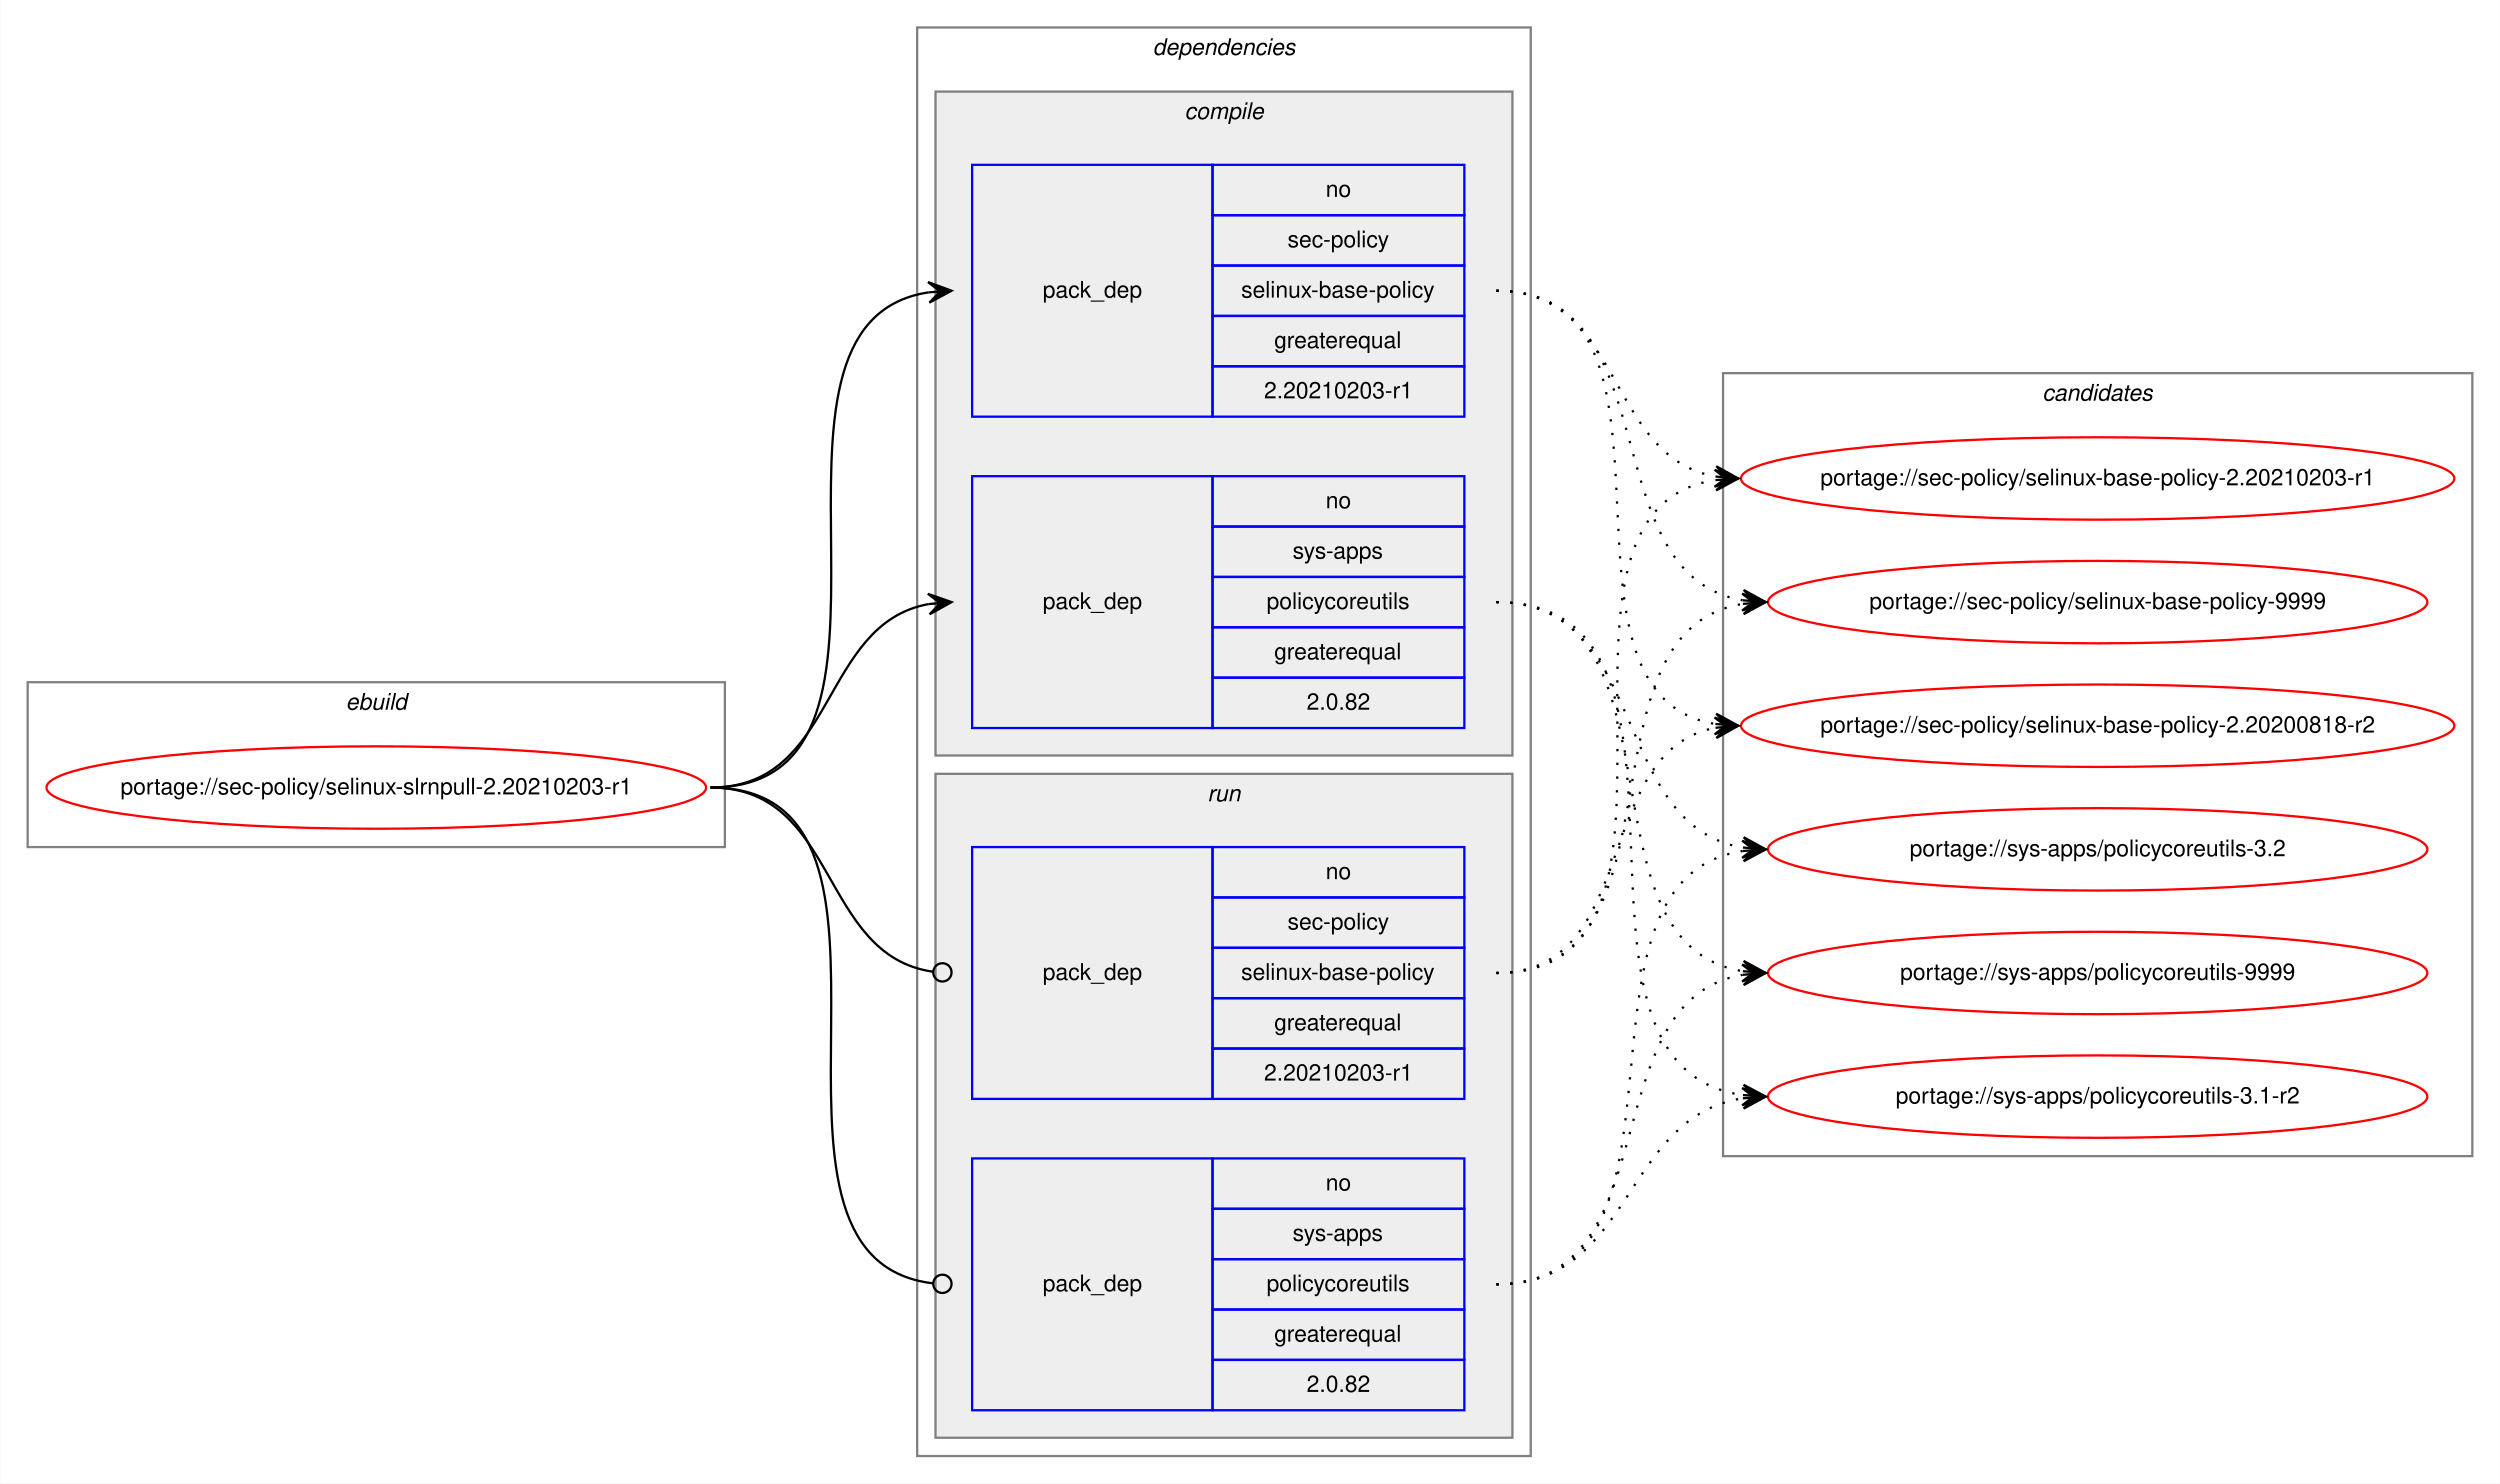
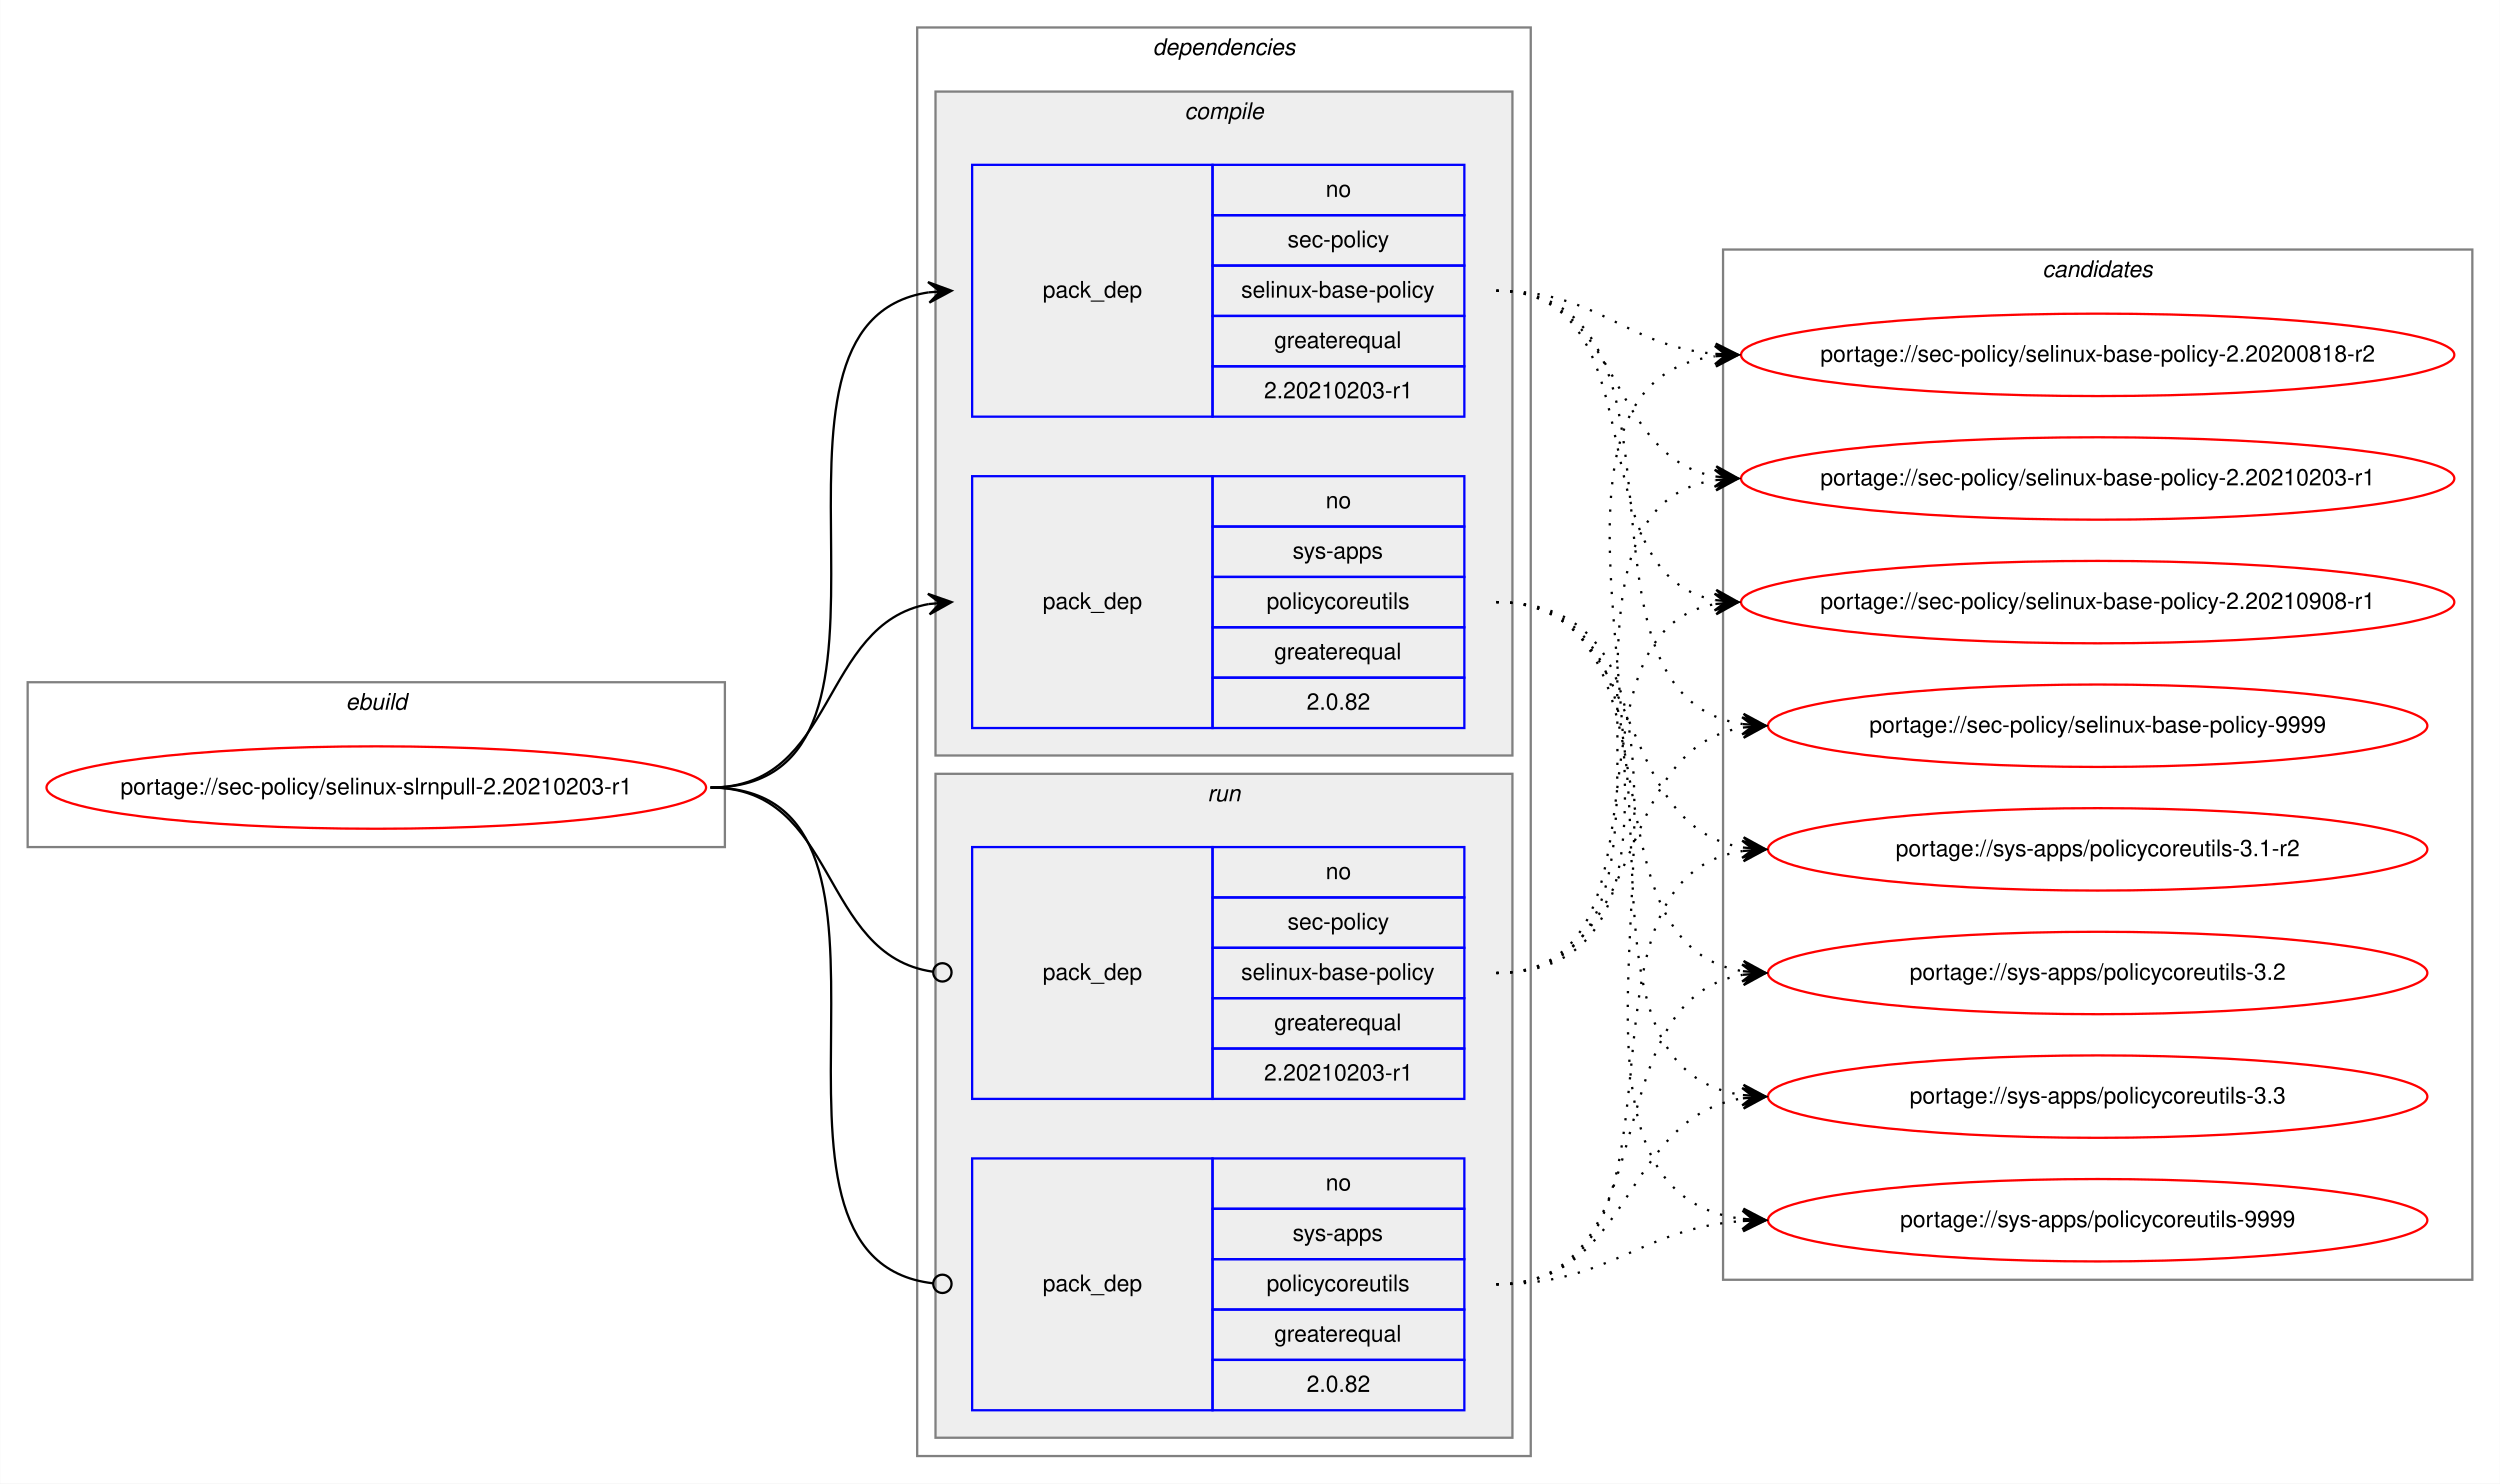
<svg xmlns="http://www.w3.org/2000/svg" xmlns:xlink="http://www.w3.org/1999/xlink" width="1092pt" height="648pt" viewBox="0.00 0.00 1091.84 648.00">
  <g id="graph0" class="graph" transform="scale(1 1) rotate(0) translate(4 644)">
    <polygon fill="white" stroke="transparent" points="-4,4 -4,-644 1087.84,-644 1087.84,4 -4,4" />
    <g id="clust1" class="cluster">
      <polygon fill="none" stroke="gray" points="8,-274 8,-346 312.55,-346 312.55,-274 8,-274" />
      <text text-anchor="start" x="146.94" y="-334" font-family="Helvetica,sans-Serif" font-style="italic" font-size="10.00">ebuild</text>
    </g>
    <g id="clust2" class="cluster">
      <polygon fill="none" stroke="gray" points="396.55,-8 396.55,-632 664.55,-632 664.55,-8 396.55,-8" />
      <text text-anchor="start" x="499.43" y="-620" font-family="Helvetica,sans-Serif" font-style="italic" font-size="10.00">dependencies</text>
    </g>
    <g id="clust3" class="cluster">
      <polygon fill="#eeeeee" stroke="gray" points="404.55,-314 404.55,-604 656.55,-604 656.55,-314 404.55,-314" />
      <text text-anchor="start" x="513.33" y="-592" font-family="Helvetica,sans-Serif" font-style="italic" font-size="10.00">compile</text>
    </g>
    <g id="clust7" class="cluster">
      <polygon fill="#eeeeee" stroke="gray" points="404.55,-16 404.55,-306 656.55,-306 656.55,-16 404.55,-16" />
      <text text-anchor="start" x="523.33" y="-294" font-family="Helvetica,sans-Serif" font-style="italic" font-size="10.00">run</text>
    </g>
    <g id="clust10" class="cluster">
-       <polygon fill="none" stroke="gray" points="748.55,-139 748.55,-481 1075.84,-481 1075.84,-139 748.55,-139" />
-       <text text-anchor="start" x="888.02" y="-469" font-family="Helvetica,sans-Serif" font-style="italic" font-size="10.00">candidates</text>
+       <polygon fill="none" stroke="gray" points="748.55,-85 748.55,-535 1075.84,-535 1075.84,-85 748.55,-85" />
+       <text text-anchor="start" x="888.02" y="-523" font-family="Helvetica,sans-Serif" font-style="italic" font-size="10.00">candidates</text>
    </g>
    <g id="node1" class="node">
      <g id="a_node1">
        <a xlink:href="../sec-policy/selinux-slrnpull-2.20210203-r1.svg" xlink:title="portage://sec-policy/selinux-slrnpull-2.20210203-r1">
          <ellipse fill="none" stroke="red" cx="160.28" cy="-300" rx="144.05" ry="18" />
          <text text-anchor="middle" x="160.28" y="-297" font-family="Helvetica,sans-Serif" font-size="10.00">portage://sec-policy/selinux-slrnpull-2.20210203-r1</text>
        </a>
      </g>
    </g>
    <g id="node2" class="node">
      <polygon fill="none" stroke="blue" points="420.55,-462 420.55,-572 525.55,-572 525.55,-462 420.55,-462" />
      <text text-anchor="start" x="451.38" y="-514" font-family="Helvetica,sans-Serif" font-size="10.00">pack_dep</text>
      <polygon fill="none" stroke="blue" points="525.55,-550 525.55,-572 635.55,-572 635.55,-550 525.55,-550" />
      <text text-anchor="start" x="574.99" y="-558" font-family="Helvetica,sans-Serif" font-size="10.00">no</text>
      <polygon fill="none" stroke="blue" points="525.55,-528 525.55,-550 635.55,-550 635.55,-528 525.55,-528" />
      <text text-anchor="start" x="558.33" y="-536" font-family="Helvetica,sans-Serif" font-size="10.00">sec-policy</text>
      <polygon fill="none" stroke="blue" points="525.55,-506 525.55,-528 635.55,-528 635.55,-506 525.55,-506" />
      <text text-anchor="start" x="538.05" y="-514" font-family="Helvetica,sans-Serif" font-size="10.00">selinux-base-policy</text>
      <polygon fill="none" stroke="blue" points="525.55,-484 525.55,-506 635.55,-506 635.55,-484 525.55,-484" />
      <text text-anchor="start" x="552.49" y="-492" font-family="Helvetica,sans-Serif" font-size="10.00">greaterequal</text>
      <polygon fill="none" stroke="blue" points="525.55,-462 525.55,-484 635.55,-484 635.55,-462 525.55,-462" />
      <text text-anchor="start" x="548.04" y="-470" font-family="Helvetica,sans-Serif" font-size="10.00">2.20210203-r1</text>
    </g>
    <g id="edge1" class="edge">
      <path fill="none" stroke="black" d="M306.28,-300C409.91,-300 311.37,-502.83 401.58,-516.3" />
      <polygon fill="black" stroke="black" points="411.55,-517 401.26,-520.79 406.57,-516.65 401.58,-516.3 401.58,-516.3 401.58,-516.3 406.57,-516.65 401.89,-511.81 411.55,-517 411.55,-517" />
    </g>
    <g id="node3" class="node">
      <polygon fill="none" stroke="blue" points="420.55,-326 420.55,-436 525.55,-436 525.55,-326 420.55,-326" />
      <text text-anchor="start" x="451.38" y="-378" font-family="Helvetica,sans-Serif" font-size="10.00">pack_dep</text>
      <polygon fill="none" stroke="blue" points="525.55,-414 525.55,-436 635.55,-436 635.55,-414 525.55,-414" />
      <text text-anchor="start" x="574.99" y="-422" font-family="Helvetica,sans-Serif" font-size="10.00">no</text>
      <polygon fill="none" stroke="blue" points="525.55,-392 525.55,-414 635.55,-414 635.55,-392 525.55,-392" />
      <text text-anchor="start" x="560.55" y="-400" font-family="Helvetica,sans-Serif" font-size="10.00">sys-apps</text>
      <polygon fill="none" stroke="blue" points="525.55,-370 525.55,-392 635.55,-392 635.55,-370 525.55,-370" />
      <text text-anchor="start" x="549.16" y="-378" font-family="Helvetica,sans-Serif" font-size="10.00">policycoreutils</text>
      <polygon fill="none" stroke="blue" points="525.55,-348 525.55,-370 635.55,-370 635.55,-348 525.55,-348" />
      <text text-anchor="start" x="552.49" y="-356" font-family="Helvetica,sans-Serif" font-size="10.00">greaterequal</text>
      <polygon fill="none" stroke="blue" points="525.55,-326 525.55,-348 635.55,-348 635.55,-326 525.55,-326" />
      <text text-anchor="start" x="566.66" y="-334" font-family="Helvetica,sans-Serif" font-size="10.00">2.0.82</text>
    </g>
    <g id="edge2" class="edge">
      <path fill="none" stroke="black" d="M306.28,-300C361.74,-300 353.8,-371.49 401.59,-380.15" />
      <polygon fill="black" stroke="black" points="411.55,-381 401.21,-384.63 406.57,-380.57 401.59,-380.15 401.59,-380.15 401.59,-380.15 406.57,-380.57 401.97,-375.66 411.55,-381 411.55,-381" />
    </g>
    <g id="node4" class="node">
      <polygon fill="none" stroke="blue" points="420.55,-164 420.55,-274 525.55,-274 525.55,-164 420.55,-164" />
      <text text-anchor="start" x="451.38" y="-216" font-family="Helvetica,sans-Serif" font-size="10.00">pack_dep</text>
      <polygon fill="none" stroke="blue" points="525.55,-252 525.55,-274 635.55,-274 635.55,-252 525.55,-252" />
      <text text-anchor="start" x="574.99" y="-260" font-family="Helvetica,sans-Serif" font-size="10.00">no</text>
      <polygon fill="none" stroke="blue" points="525.55,-230 525.55,-252 635.55,-252 635.55,-230 525.55,-230" />
      <text text-anchor="start" x="558.33" y="-238" font-family="Helvetica,sans-Serif" font-size="10.00">sec-policy</text>
      <polygon fill="none" stroke="blue" points="525.55,-208 525.55,-230 635.55,-230 635.55,-208 525.55,-208" />
      <text text-anchor="start" x="538.05" y="-216" font-family="Helvetica,sans-Serif" font-size="10.00">selinux-base-policy</text>
      <polygon fill="none" stroke="blue" points="525.55,-186 525.55,-208 635.55,-208 635.55,-186 525.55,-186" />
      <text text-anchor="start" x="552.49" y="-194" font-family="Helvetica,sans-Serif" font-size="10.00">greaterequal</text>
      <polygon fill="none" stroke="blue" points="525.55,-164 525.55,-186 635.55,-186 635.55,-164 525.55,-164" />
      <text text-anchor="start" x="548.04" y="-172" font-family="Helvetica,sans-Serif" font-size="10.00">2.20210203-r1</text>
    </g>
    <g id="edge3" class="edge">
      <path fill="none" stroke="black" d="M306.28,-300C362.43,-300 353.6,-226.72 403.4,-219.56" />
      <ellipse fill="none" stroke="black" cx="407.56" cy="-219.27" rx="4" ry="4" />
    </g>
    <g id="node5" class="node">
      <polygon fill="none" stroke="blue" points="420.55,-28 420.55,-138 525.55,-138 525.55,-28 420.55,-28" />
      <text text-anchor="start" x="451.38" y="-80" font-family="Helvetica,sans-Serif" font-size="10.00">pack_dep</text>
      <polygon fill="none" stroke="blue" points="525.55,-116 525.55,-138 635.55,-138 635.55,-116 525.55,-116" />
      <text text-anchor="start" x="574.99" y="-124" font-family="Helvetica,sans-Serif" font-size="10.00">no</text>
      <polygon fill="none" stroke="blue" points="525.55,-94 525.55,-116 635.55,-116 635.55,-94 525.55,-94" />
      <text text-anchor="start" x="560.55" y="-102" font-family="Helvetica,sans-Serif" font-size="10.00">sys-apps</text>
      <polygon fill="none" stroke="blue" points="525.55,-72 525.55,-94 635.55,-94 635.55,-72 525.55,-72" />
      <text text-anchor="start" x="549.16" y="-80" font-family="Helvetica,sans-Serif" font-size="10.00">policycoreutils</text>
      <polygon fill="none" stroke="blue" points="525.55,-50 525.55,-72 635.55,-72 635.55,-50 525.55,-50" />
      <text text-anchor="start" x="552.49" y="-58" font-family="Helvetica,sans-Serif" font-size="10.00">greaterequal</text>
      <polygon fill="none" stroke="blue" points="525.55,-28 525.55,-50 635.55,-50 635.55,-28 525.55,-28" />
      <text text-anchor="start" x="566.66" y="-36" font-family="Helvetica,sans-Serif" font-size="10.00">2.0.82</text>
    </g>
    <g id="edge4" class="edge">
      <path fill="none" stroke="black" d="M306.28,-300C410.65,-300 309.96,-94.29 403.52,-83.44" />
      <ellipse fill="none" stroke="black" cx="407.56" cy="-83.22" rx="4" ry="4" />
    </g>
    <g id="node6" class="node">
      <g id="a_node6">
        <a xlink:href="../sec-policy/selinux-base-policy-2.20200818-r2.svg" xlink:title="portage://sec-policy/selinux-base-policy-2.20200818-r2">
-           <ellipse fill="none" stroke="red" cx="912.19" cy="-327" rx="155.78" ry="18" />
-           <text text-anchor="middle" x="912.19" y="-324" font-family="Helvetica,sans-Serif" font-size="10.00">portage://sec-policy/selinux-base-policy-2.20200818-r2</text>
+           <ellipse fill="none" stroke="red" cx="912.19" cy="-489" rx="155.78" ry="18" />
+           <text text-anchor="middle" x="912.19" y="-486" font-family="Helvetica,sans-Serif" font-size="10.00">portage://sec-policy/selinux-base-policy-2.20200818-r2</text>
        </a>
      </g>
    </g>
    <g id="edge5" class="edge">
-       <path fill="none" stroke="black" stroke-dasharray="1,5" d="M649.55,-517C742.59,-517 664.82,-340.84 745.18,-327.77" />
-       <polygon fill="black" stroke="black" points="755.19,-327 745.57,-332.25 750.21,-327.38 745.22,-327.76 745.22,-327.76 745.22,-327.76 750.21,-327.38 744.88,-323.28 755.19,-327 755.19,-327" />
+       <path fill="none" stroke="black" stroke-dasharray="1,5" d="M649.55,-517C694.52,-517 705.14,-493 745.01,-489.44" />
+       <polygon fill="black" stroke="black" points="755.19,-489 745.4,-493.93 750.2,-489.22 745.2,-489.43 745.2,-489.43 745.2,-489.43 750.2,-489.22 745.01,-484.94 755.19,-489 755.19,-489" />
    </g>
    <g id="node7" class="node">
      <g id="a_node7">
        <a xlink:href="../sec-policy/selinux-base-policy-2.20210203-r1.svg" xlink:title="portage://sec-policy/selinux-base-policy-2.20210203-r1">
          <ellipse fill="none" stroke="red" cx="912.19" cy="-435" rx="155.78" ry="18" />
          <text text-anchor="middle" x="912.19" y="-432" font-family="Helvetica,sans-Serif" font-size="10.00">portage://sec-policy/selinux-base-policy-2.20210203-r1</text>
        </a>
      </g>
    </g>
    <g id="edge6" class="edge">
      <path fill="none" stroke="black" stroke-dasharray="1,5" d="M649.55,-517C705.39,-517 697.09,-444.63 745.17,-435.87" />
      <polygon fill="black" stroke="black" points="755.19,-435 745.62,-440.34 750.21,-435.43 745.23,-435.86 745.23,-435.86 745.23,-435.86 750.21,-435.43 744.84,-431.38 755.19,-435 755.19,-435" />
    </g>
    <g id="node8" class="node">
      <g id="a_node8">
-         <a xlink:href="../sec-policy/selinux-base-policy-9999.svg" xlink:title="portage://sec-policy/selinux-base-policy-9999">
-           <ellipse fill="none" stroke="red" cx="912.19" cy="-381" rx="144" ry="18" />
-           <text text-anchor="middle" x="912.19" y="-378" font-family="Helvetica,sans-Serif" font-size="10.00">portage://sec-policy/selinux-base-policy-9999</text>
+         <a xlink:href="../sec-policy/selinux-base-policy-2.20210908-r1.svg" xlink:title="portage://sec-policy/selinux-base-policy-2.20210908-r1">
+           <ellipse fill="none" stroke="red" cx="912.19" cy="-381" rx="155.78" ry="18" />
+           <text text-anchor="middle" x="912.19" y="-378" font-family="Helvetica,sans-Serif" font-size="10.00">portage://sec-policy/selinux-base-policy-2.20210908-r1</text>
        </a>
      </g>
    </g>
    <g id="edge7" class="edge">
-       <path fill="none" stroke="black" stroke-dasharray="1,5" d="M649.55,-517C725.88,-517 690.82,-392.94 757.14,-381.8" />
-       <polygon fill="black" stroke="black" points="767.19,-381 757.58,-386.28 762.21,-381.4 757.23,-381.79 757.23,-381.79 757.23,-381.79 762.21,-381.4 756.87,-377.31 767.19,-381 767.19,-381" />
+       <path fill="none" stroke="black" stroke-dasharray="1,5" d="M649.55,-517C722.5,-517 682.83,-393.45 745.22,-381.87" />
+       <polygon fill="black" stroke="black" points="755.19,-381 745.62,-386.35 750.21,-381.43 745.23,-381.87 745.23,-381.87 745.23,-381.87 750.21,-381.43 744.84,-377.38 755.19,-381 755.19,-381" />
    </g>
    <g id="node9" class="node">
      <g id="a_node9">
-         <a xlink:href="../sys-apps/policycoreutils-3.1-r2.svg" xlink:title="portage://sys-apps/policycoreutils-3.1-r2">
-           <ellipse fill="none" stroke="red" cx="912.19" cy="-165" rx="144" ry="18" />
-           <text text-anchor="middle" x="912.19" y="-162" font-family="Helvetica,sans-Serif" font-size="10.00">portage://sys-apps/policycoreutils-3.1-r2</text>
+         <a xlink:href="../sec-policy/selinux-base-policy-9999.svg" xlink:title="portage://sec-policy/selinux-base-policy-9999">
+           <ellipse fill="none" stroke="red" cx="912.19" cy="-327" rx="144" ry="18" />
+           <text text-anchor="middle" x="912.19" y="-324" font-family="Helvetica,sans-Serif" font-size="10.00">portage://sec-policy/selinux-base-policy-9999</text>
        </a>
      </g>
    </g>
    <g id="edge8" class="edge">
-       <path fill="none" stroke="black" stroke-dasharray="1,5" d="M649.55,-381C755.24,-381 664.35,-179.11 756.99,-165.7" />
-       <polygon fill="black" stroke="black" points="767.19,-165 757.52,-170.17 762.21,-165.34 757.22,-165.68 757.22,-165.68 757.22,-165.68 762.21,-165.34 756.91,-161.19 767.19,-165 767.19,-165" />
+       <path fill="none" stroke="black" stroke-dasharray="1,5" d="M649.55,-517C745.29,-517 673.49,-340.48 757.12,-327.73" />
+       <polygon fill="black" stroke="black" points="767.19,-327 757.54,-332.21 762.21,-327.36 757.22,-327.72 757.22,-327.72 757.22,-327.72 762.21,-327.36 756.9,-323.23 767.19,-327 767.19,-327" />
    </g>
    <g id="node10" class="node">
      <g id="a_node10">
-         <a xlink:href="../sys-apps/policycoreutils-3.2.svg" xlink:title="portage://sys-apps/policycoreutils-3.2">
+         <a xlink:href="../sys-apps/policycoreutils-3.1-r2.svg" xlink:title="portage://sys-apps/policycoreutils-3.1-r2">
          <ellipse fill="none" stroke="red" cx="912.19" cy="-273" rx="144" ry="18" />
-           <text text-anchor="middle" x="912.19" y="-270" font-family="Helvetica,sans-Serif" font-size="10.00">portage://sys-apps/policycoreutils-3.2</text>
+           <text text-anchor="middle" x="912.19" y="-270" font-family="Helvetica,sans-Serif" font-size="10.00">portage://sys-apps/policycoreutils-3.1-r2</text>
        </a>
      </g>
    </g>
    <g id="edge9" class="edge">
      <path fill="none" stroke="black" stroke-dasharray="1,5" d="M649.55,-381C716.93,-381 698.44,-283.69 757.09,-273.81" />
      <polygon fill="black" stroke="black" points="767.19,-273 757.58,-278.28 762.21,-273.4 757.23,-273.8 757.23,-273.8 757.23,-273.8 762.21,-273.4 756.87,-269.31 767.19,-273 767.19,-273" />
    </g>
    <g id="node11" class="node">
      <g id="a_node11">
-         <a xlink:href="../sys-apps/policycoreutils-9999.svg" xlink:title="portage://sys-apps/policycoreutils-9999">
+         <a xlink:href="../sys-apps/policycoreutils-3.2.svg" xlink:title="portage://sys-apps/policycoreutils-3.2">
          <ellipse fill="none" stroke="red" cx="912.19" cy="-219" rx="144" ry="18" />
-           <text text-anchor="middle" x="912.19" y="-216" font-family="Helvetica,sans-Serif" font-size="10.00">portage://sys-apps/policycoreutils-9999</text>
+           <text text-anchor="middle" x="912.19" y="-216" font-family="Helvetica,sans-Serif" font-size="10.00">portage://sys-apps/policycoreutils-3.2</text>
        </a>
      </g>
    </g>
    <g id="edge10" class="edge">
      <path fill="none" stroke="black" stroke-dasharray="1,5" d="M649.55,-381C734.89,-381 682.91,-232.02 756.98,-219.8" />
      <polygon fill="black" stroke="black" points="767.19,-219 757.57,-224.26 762.21,-219.39 757.22,-219.78 757.22,-219.78 757.22,-219.78 762.21,-219.39 756.88,-215.29 767.19,-219 767.19,-219" />
    </g>
+     <g id="node12" class="node">
+       <g id="a_node12">
+         <a xlink:href="../sys-apps/policycoreutils-3.3.svg" xlink:title="portage://sys-apps/policycoreutils-3.3">
+           <ellipse fill="none" stroke="red" cx="912.19" cy="-165" rx="144" ry="18" />
+           <text text-anchor="middle" x="912.19" y="-162" font-family="Helvetica,sans-Serif" font-size="10.00">portage://sys-apps/policycoreutils-3.3</text>
+         </a>
+       </g>
+     </g>
    <g id="edge11" class="edge">
-       <path fill="none" stroke="black" stroke-dasharray="1,5" d="M649.55,-219C713.03,-219 690.9,-315.51 745.01,-326.07" />
-       <polygon fill="black" stroke="black" points="755.19,-327 744.83,-330.57 750.22,-326.54 745.24,-326.09 745.24,-326.09 745.24,-326.09 750.22,-326.54 745.65,-321.61 755.19,-327 755.19,-327" />
+       <path fill="none" stroke="black" stroke-dasharray="1,5" d="M649.55,-381C755.24,-381 664.35,-179.11 756.99,-165.7" />
+       <polygon fill="black" stroke="black" points="767.19,-165 757.52,-170.17 762.21,-165.34 757.22,-165.68 757.22,-165.68 757.22,-165.68 762.21,-165.34 756.91,-161.19 767.19,-165 767.19,-165" />
+     </g>
+     <g id="node13" class="node">
+       <g id="a_node13">
+         <a xlink:href="../sys-apps/policycoreutils-9999.svg" xlink:title="portage://sys-apps/policycoreutils-9999">
+           <ellipse fill="none" stroke="red" cx="912.19" cy="-111" rx="144" ry="18" />
+           <text text-anchor="middle" x="912.19" y="-108" font-family="Helvetica,sans-Serif" font-size="10.00">portage://sys-apps/policycoreutils-9999</text>
+         </a>
+       </g>
    </g>
    <g id="edge12" class="edge">
+       <path fill="none" stroke="black" stroke-dasharray="1,5" d="M649.55,-381C776.87,-381 643.98,-125.56 757.06,-111.59" />
+       <polygon fill="black" stroke="black" points="767.19,-111 757.48,-116.08 762.2,-111.29 757.21,-111.59 757.21,-111.59 757.21,-111.59 762.2,-111.29 756.95,-107.09 767.19,-111 767.19,-111" />
+     </g>
+     <g id="edge13" class="edge">
+       <path fill="none" stroke="black" stroke-dasharray="1,5" d="M649.55,-219C774.76,-219 634.72,-473.92 744.91,-488.36" />
+       <polygon fill="black" stroke="black" points="755.19,-489 744.94,-492.87 750.2,-488.69 745.21,-488.38 745.21,-488.38 745.21,-488.38 750.2,-488.69 745.49,-483.89 755.19,-489 755.19,-489" />
+     </g>
+     <g id="edge14" class="edge">
      <path fill="none" stroke="black" stroke-dasharray="1,5" d="M649.55,-219C752.77,-219 655.47,-420.49 744.97,-434.26" />
      <polygon fill="black" stroke="black" points="755.19,-435 744.9,-438.77 750.21,-434.64 745.22,-434.28 745.22,-434.28 745.22,-434.28 750.21,-434.64 745.55,-429.79 755.19,-435 755.19,-435" />
    </g>
-     <g id="edge13" class="edge">
-       <path fill="none" stroke="black" stroke-dasharray="1,5" d="M649.55,-219C734.89,-219 682.91,-367.98 756.98,-380.2" />
-       <polygon fill="black" stroke="black" points="767.19,-381 756.88,-384.71 762.21,-380.61 757.22,-380.22 757.22,-380.22 757.22,-380.22 762.21,-380.61 757.57,-375.74 767.19,-381 767.19,-381" />
-     </g>
-     <g id="edge14" class="edge">
+     <g id="edge15" class="edge">
+       <path fill="none" stroke="black" stroke-dasharray="1,5" d="M649.55,-219C731.82,-219 674.65,-367.38 744.93,-380.13" />
+       <polygon fill="black" stroke="black" points="755.19,-381 744.85,-384.64 750.21,-380.58 745.23,-380.15 745.23,-380.15 745.23,-380.15 750.21,-380.58 745.61,-375.67 755.19,-381 755.19,-381" />
+     </g>
+     <g id="edge16" class="edge">
+       <path fill="none" stroke="black" stroke-dasharray="1,5" d="M649.55,-219C716.93,-219 698.44,-316.31 757.09,-326.19" />
+       <polygon fill="black" stroke="black" points="767.19,-327 756.87,-330.69 762.21,-326.6 757.23,-326.2 757.23,-326.2 757.23,-326.2 762.21,-326.6 757.58,-321.72 767.19,-327 767.19,-327" />
+     </g>
+     <g id="edge17" class="edge">
+       <path fill="none" stroke="black" stroke-dasharray="1,5" d="M649.55,-83C745.29,-83 673.49,-259.52 757.12,-272.27" />
+       <polygon fill="black" stroke="black" points="767.19,-273 756.9,-276.77 762.21,-272.64 757.22,-272.28 757.22,-272.28 757.22,-272.28 762.21,-272.64 757.54,-267.79 767.19,-273 767.19,-273" />
+     </g>
+     <g id="edge18" class="edge">
+       <path fill="none" stroke="black" stroke-dasharray="1,5" d="M649.55,-83C725.88,-83 690.82,-207.06 757.14,-218.2" />
+       <polygon fill="black" stroke="black" points="767.19,-219 756.87,-222.69 762.21,-218.6 757.23,-218.21 757.23,-218.21 757.23,-218.21 762.21,-218.6 757.58,-213.72 767.19,-219 767.19,-219" />
+     </g>
+     <g id="edge19" class="edge">
      <path fill="none" stroke="black" stroke-dasharray="1,5" d="M649.55,-83C709.68,-83 704.34,-155.97 757.05,-164.24" />
      <polygon fill="black" stroke="black" points="767.19,-165 756.89,-168.74 762.21,-164.63 757.22,-164.25 757.22,-164.25 757.22,-164.25 762.21,-164.63 757.56,-159.77 767.19,-165 767.19,-165" />
    </g>
-     <g id="edge15" class="edge">
-       <path fill="none" stroke="black" stroke-dasharray="1,5" d="M649.55,-83C745.29,-83 673.49,-259.52 757.12,-272.27" />
-       <polygon fill="black" stroke="black" points="767.19,-273 756.9,-276.77 762.21,-272.64 757.22,-272.28 757.22,-272.28 757.22,-272.28 762.21,-272.64 757.54,-267.79 767.19,-273 767.19,-273" />
-     </g>
-     <g id="edge16" class="edge">
-       <path fill="none" stroke="black" stroke-dasharray="1,5" d="M649.55,-83C725.88,-83 690.82,-207.06 757.14,-218.2" />
-       <polygon fill="black" stroke="black" points="767.19,-219 756.87,-222.69 762.21,-218.6 757.23,-218.21 757.23,-218.21 757.23,-218.21 762.21,-218.6 757.58,-213.72 767.19,-219 767.19,-219" />
+     <g id="edge20" class="edge">
+       <path fill="none" stroke="black" stroke-dasharray="1,5" d="M649.55,-83C699.73,-83 711.91,-107.4 757.04,-110.65" />
+       <polygon fill="black" stroke="black" points="767.19,-111 757.04,-115.15 762.2,-110.83 757.2,-110.65 757.2,-110.65 757.2,-110.65 762.2,-110.83 757.36,-106.15 767.19,-111 767.19,-111" />
    </g>
  </g>
</svg>
